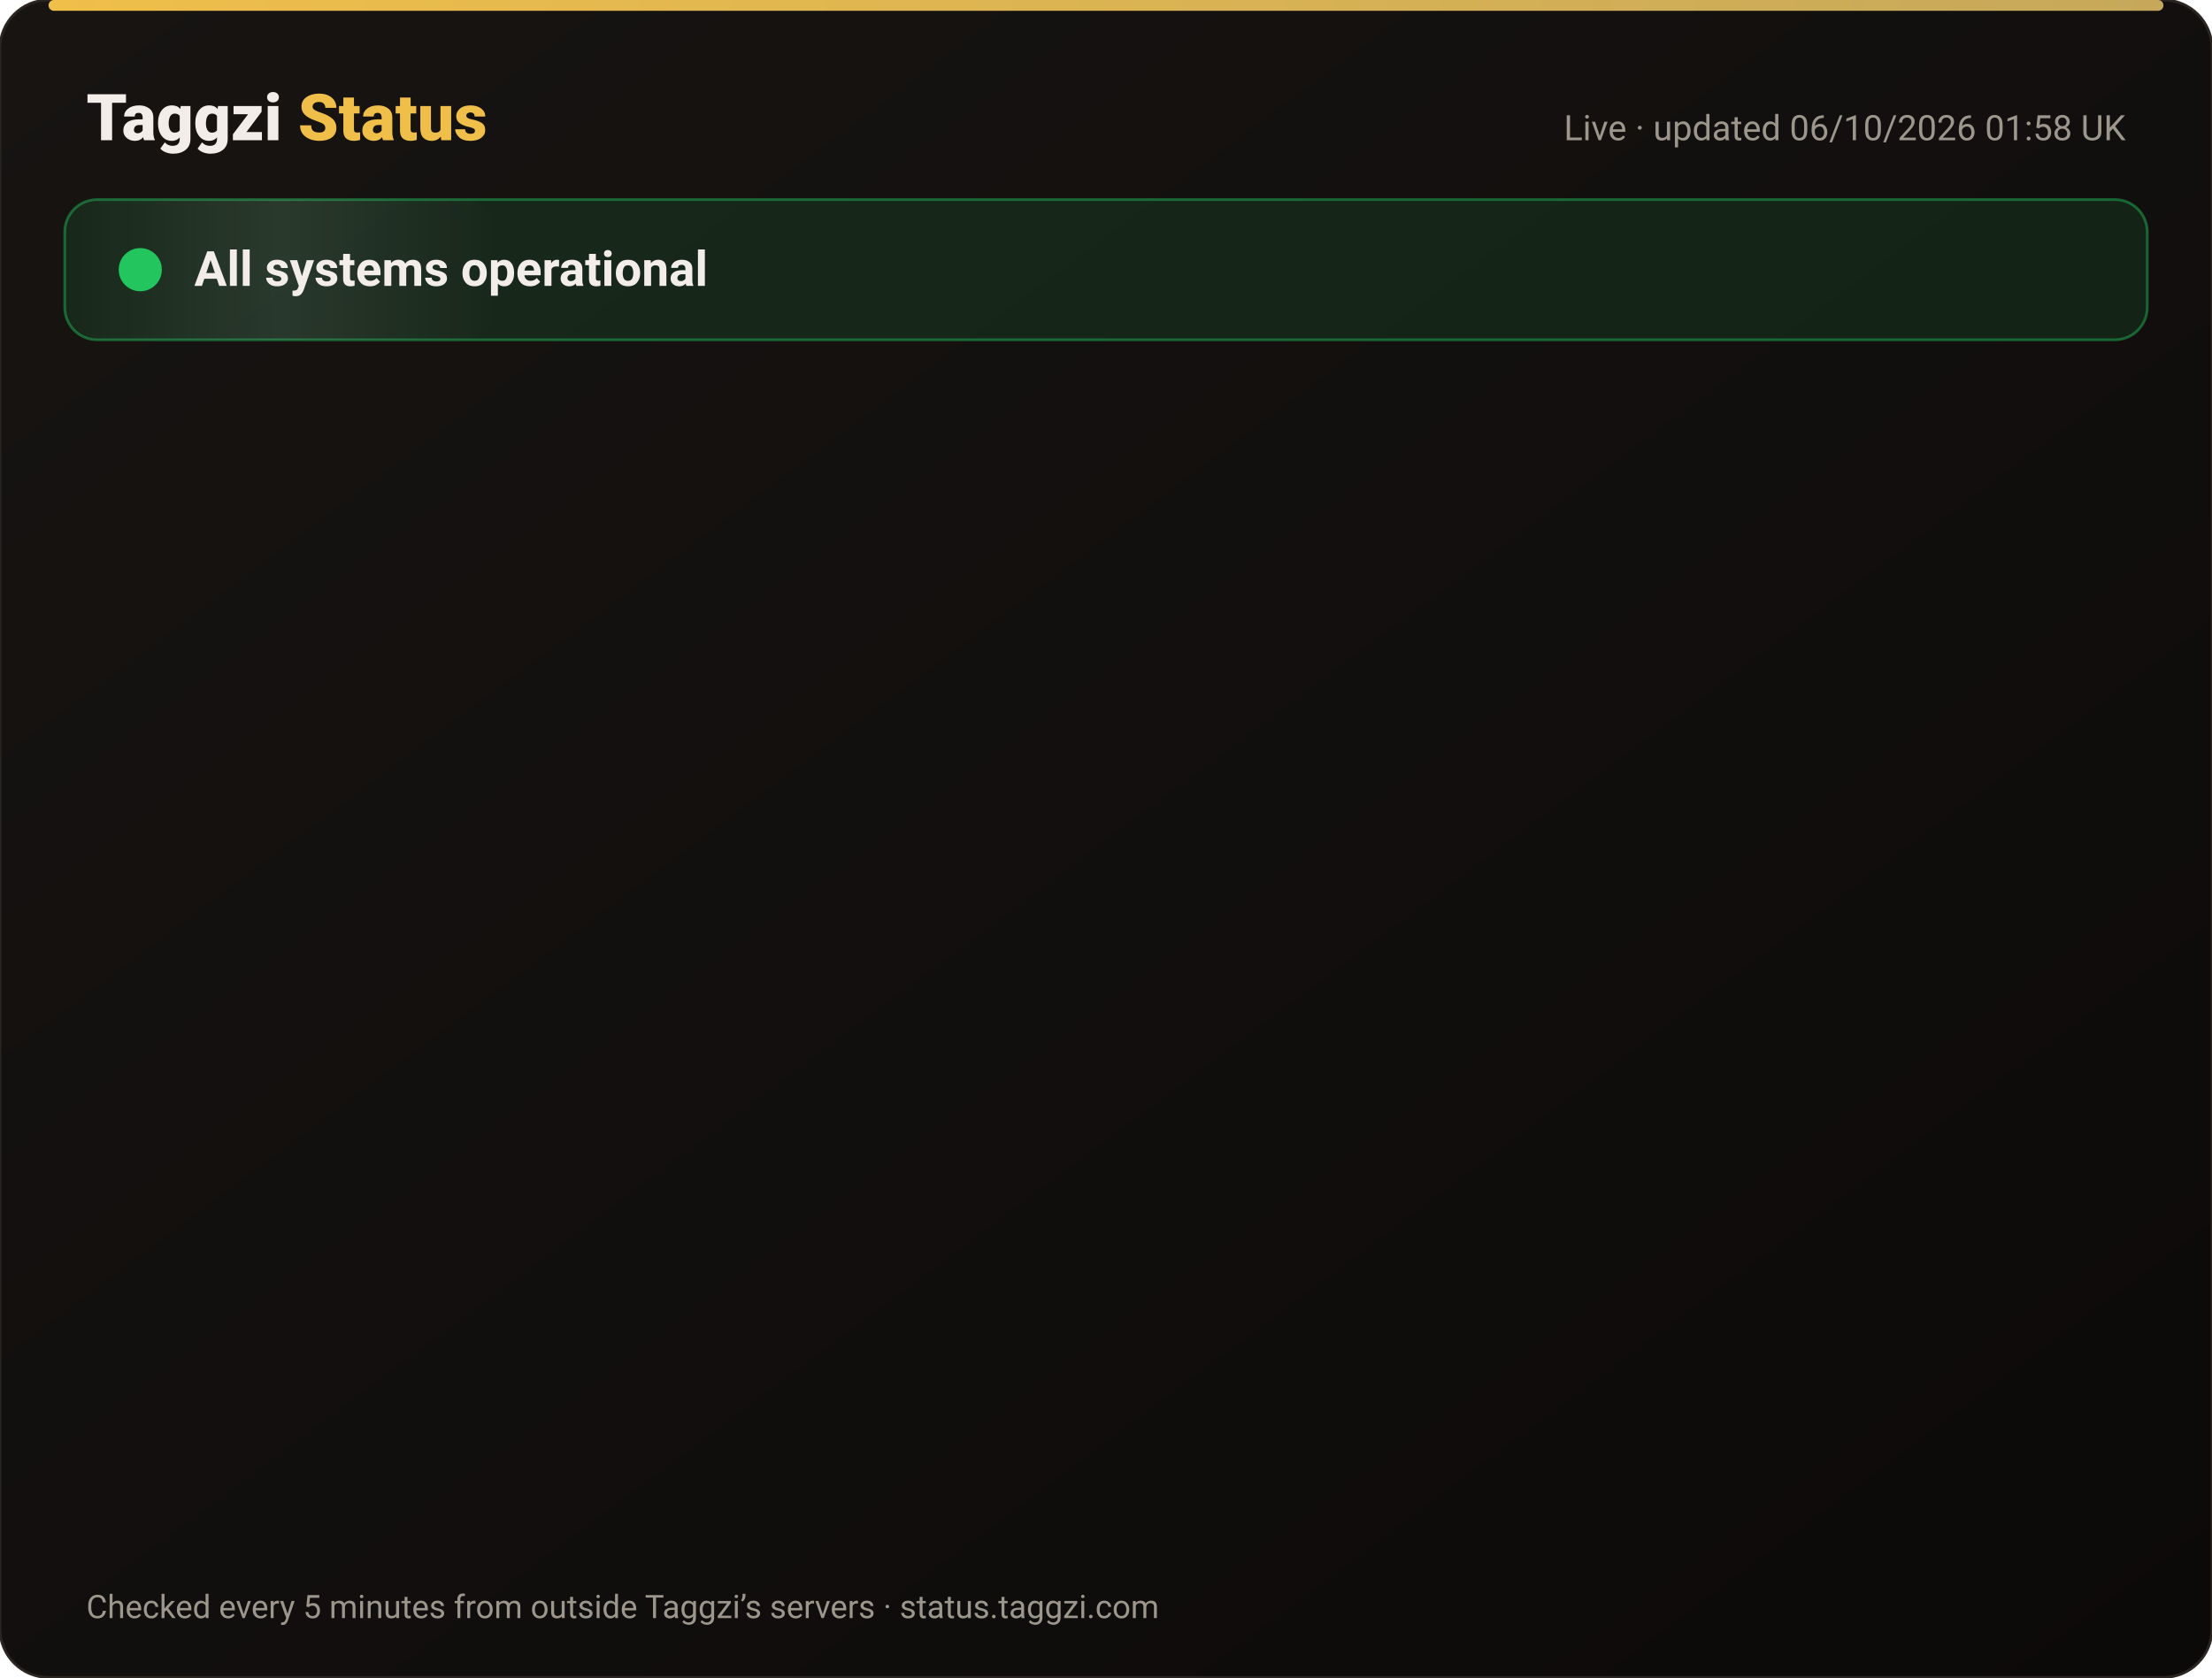
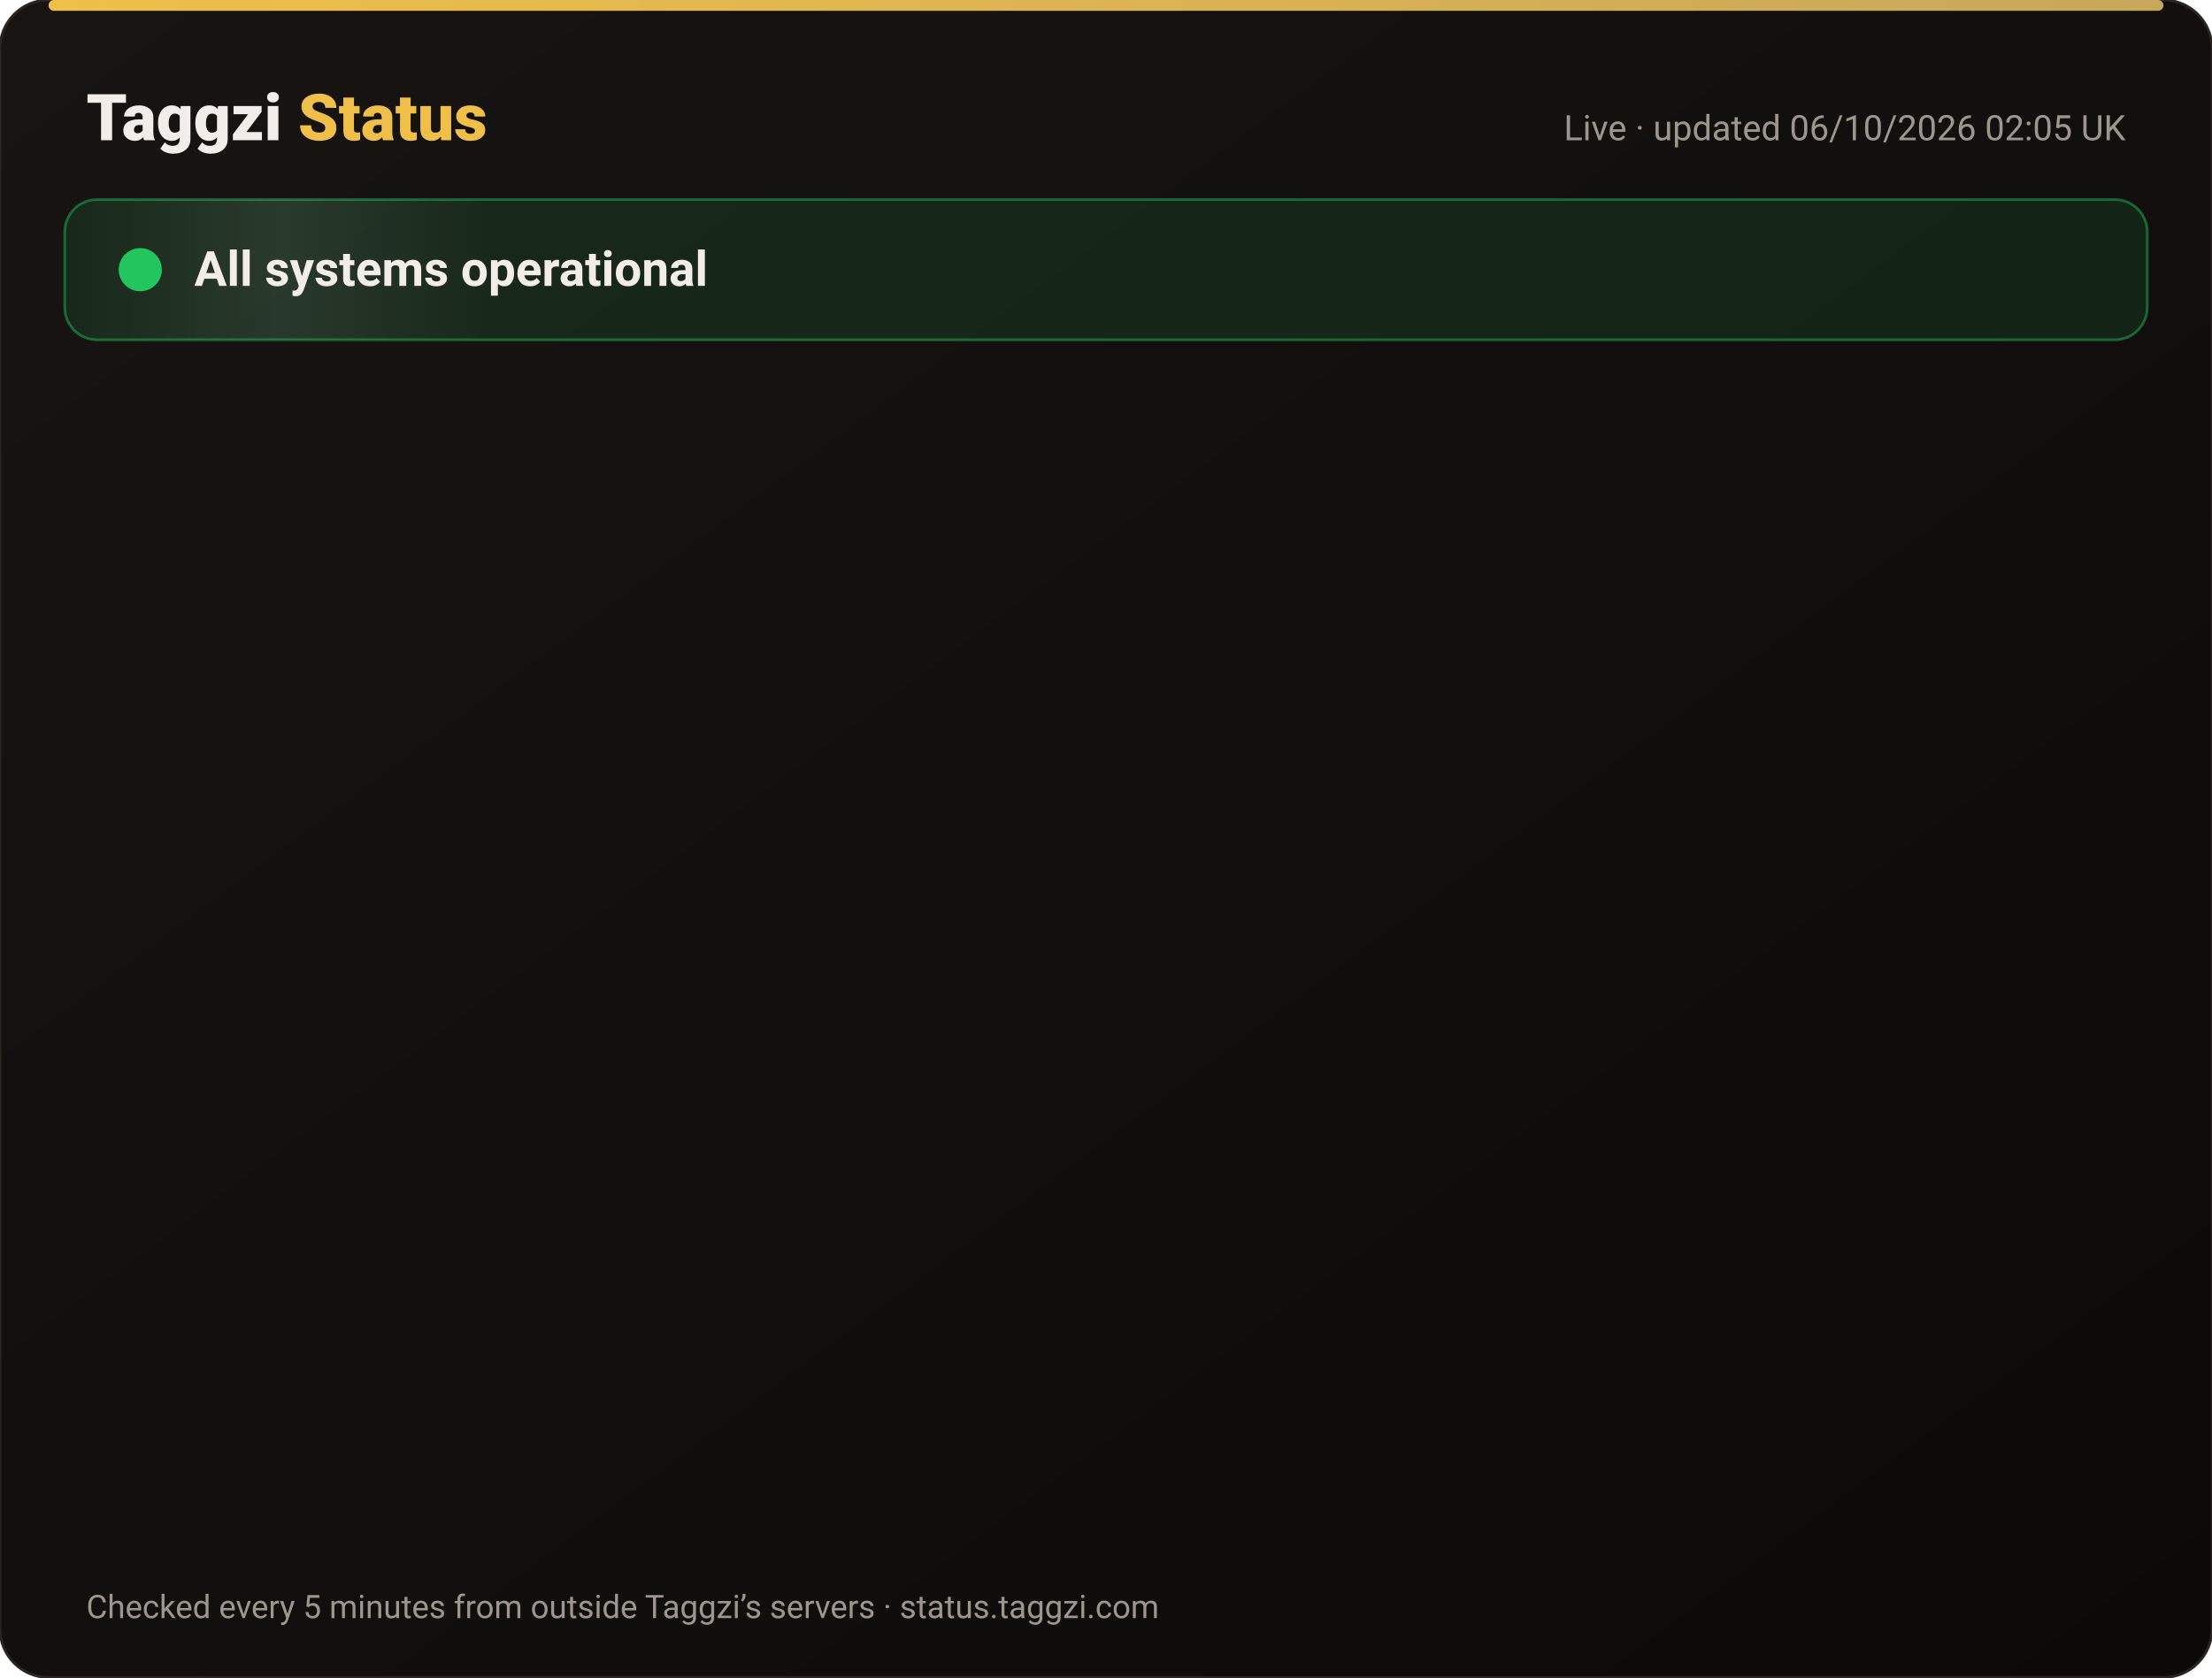
<svg xmlns="http://www.w3.org/2000/svg" width="820" height="622" viewBox="0 0 820 622" font-family="-apple-system,Segoe UI,Roboto,Helvetica,Arial,sans-serif">
  <defs>
    <linearGradient id="bg" x1="0" y1="0" x2="1" y2="1">
      <stop offset="0" stop-color="#171412" />
      <stop offset="1" stop-color="#0C0A09" />
    </linearGradient>
    <linearGradient id="gold" x1="0" x2="1">
      <stop offset="0" stop-color="#F0BF4A" />
      <stop offset="1" stop-color="#c6a85b" />
    </linearGradient>
    <linearGradient id="shine" x1="0" x2="1">
      <stop offset="0" stop-color="#fff" stop-opacity="0" />
      <stop offset=".5" stop-color="#fff" stop-opacity=".08" />
      <stop offset="1" stop-color="#fff" stop-opacity="0" />
    </linearGradient>
  </defs>
  <rect width="820" height="622" rx="18" fill="url(#bg)" stroke="#2a2521" />
  <rect x="18" y="0" width="784" height="4" rx="2" fill="url(#gold)" />
  <text x="32" y="52" font-size="24" font-weight="800" fill="#F2EDE8">Taggzi <tspan fill="#F0BF4A">Status</tspan>
  </text>
-   <text x="788" y="52" font-size="13" fill="#9C968C" text-anchor="end">Live · updated 06/10/2026 01:58 UK</text>
+   <text x="788" y="52" font-size="13" fill="#9C968C" text-anchor="end">Live · updated 06/10/2026 02:05 UK</text>
  <rect x="24" y="74" width="772" height="52" rx="12" fill="#22c55e" fill-opacity=".12" stroke="#22c55e" stroke-opacity=".45" />
  <rect x="24" y="74" width="160" height="52" rx="12" fill="url(#shine)">
    <animate attributeName="x" from="-160" to="820" dur="4s" repeatCount="indefinite" />
  </rect>
  <circle cx="52" cy="100" r="7" fill="#22c55e" />
  <circle cx="52" cy="100" r="7" fill="none" stroke="#22c55e" stroke-width="2">
    <animate attributeName="r" values="7;15;7" dur="2s" repeatCount="indefinite" />
    <animate attributeName="opacity" values=".9;0;.9" dur="2s" repeatCount="indefinite" />
  </circle>
  <text x="72" y="106" font-size="18" font-weight="700" fill="#F2EDE8">All systems operational</text>
  <g opacity="0">
    <animate attributeName="opacity" from="0" to="1" begin="0.00s" dur=".6s" fill="freeze" />
    <line x1="32" y1="188" x2="788" y2="188" stroke="#2a2521" />
    <circle cx="44" cy="166" r="6" fill="#22c55e">
      <animate attributeName="opacity" values="1;.45;1" dur="2.4s" begin="0.00s" repeatCount="indefinite" />
    </circle>
    <text x="62" y="171" font-size="15" font-weight="650" fill="#F2EDE8">Website</text>
    <text x="630" y="171" font-size="13" fill="#9C968C" text-anchor="end">100.00% uptime</text>
    <rect x="648" y="154" width="140" height="24" rx="12" fill="#22c55e" fill-opacity=".14" stroke="#22c55e" stroke-opacity=".5" />
    <text x="718" y="171" font-size="12" font-weight="700" fill="#22c55e" text-anchor="middle">Operational</text>
  </g>
  <g opacity="0">
    <animate attributeName="opacity" from="0" to="1" begin="0.15s" dur=".6s" fill="freeze" />
    <line x1="32" y1="234" x2="788" y2="234" stroke="#2a2521" />
    <circle cx="44" cy="212" r="6" fill="#22c55e">
      <animate attributeName="opacity" values="1;.45;1" dur="2.4s" begin="0.15s" repeatCount="indefinite" />
    </circle>
    <text x="62" y="217" font-size="15" font-weight="650" fill="#F2EDE8">Tag scans</text>
    <text x="630" y="217" font-size="13" fill="#9C968C" text-anchor="end">100.00% uptime</text>
    <rect x="648" y="200" width="140" height="24" rx="12" fill="#22c55e" fill-opacity=".14" stroke="#22c55e" stroke-opacity=".5" />
    <text x="718" y="217" font-size="12" font-weight="700" fill="#22c55e" text-anchor="middle">Operational</text>
  </g>
  <g opacity="0">
    <animate attributeName="opacity" from="0" to="1" begin="0.30s" dur=".6s" fill="freeze" />
    <line x1="32" y1="280" x2="788" y2="280" stroke="#2a2521" />
    <circle cx="44" cy="258" r="6" fill="#22c55e">
      <animate attributeName="opacity" values="1;.45;1" dur="2.4s" begin="0.30s" repeatCount="indefinite" />
    </circle>
    <text x="62" y="263" font-size="15" font-weight="650" fill="#F2EDE8">Manual tag lookup</text>
    <text x="630" y="263" font-size="13" fill="#9C968C" text-anchor="end">100.00% uptime</text>
    <rect x="648" y="246" width="140" height="24" rx="12" fill="#22c55e" fill-opacity=".14" stroke="#22c55e" stroke-opacity=".5" />
    <text x="718" y="263" font-size="12" font-weight="700" fill="#22c55e" text-anchor="middle">Operational</text>
  </g>
  <g opacity="0">
    <animate attributeName="opacity" from="0" to="1" begin="0.45s" dur=".6s" fill="freeze" />
    <line x1="32" y1="326" x2="788" y2="326" stroke="#2a2521" />
    <circle cx="44" cy="304" r="6" fill="#22c55e">
      <animate attributeName="opacity" values="1;.45;1" dur="2.4s" begin="0.45s" repeatCount="indefinite" />
    </circle>
    <text x="62" y="309" font-size="15" font-weight="650" fill="#F2EDE8">App &amp; login</text>
    <text x="630" y="309" font-size="13" fill="#9C968C" text-anchor="end">100.00% uptime</text>
    <rect x="648" y="292" width="140" height="24" rx="12" fill="#22c55e" fill-opacity=".14" stroke="#22c55e" stroke-opacity=".5" />
    <text x="718" y="309" font-size="12" font-weight="700" fill="#22c55e" text-anchor="middle">Operational</text>
  </g>
  <g opacity="0">
    <animate attributeName="opacity" from="0" to="1" begin="0.60s" dur=".6s" fill="freeze" />
    <line x1="32" y1="372" x2="788" y2="372" stroke="#2a2521" />
    <circle cx="44" cy="350" r="6" fill="#22c55e">
      <animate attributeName="opacity" values="1;.45;1" dur="2.4s" begin="0.60s" repeatCount="indefinite" />
    </circle>
    <text x="62" y="355" font-size="15" font-weight="650" fill="#F2EDE8">Community alerts</text>
    <text x="630" y="355" font-size="13" fill="#9C968C" text-anchor="end">100.00% uptime</text>
    <rect x="648" y="338" width="140" height="24" rx="12" fill="#22c55e" fill-opacity=".14" stroke="#22c55e" stroke-opacity=".5" />
    <text x="718" y="355" font-size="12" font-weight="700" fill="#22c55e" text-anchor="middle">Operational</text>
  </g>
  <g opacity="0">
    <animate attributeName="opacity" from="0" to="1" begin="0.75s" dur=".6s" fill="freeze" />
    <line x1="32" y1="418" x2="788" y2="418" stroke="#2a2521" />
    <circle cx="44" cy="396" r="6" fill="#22c55e">
      <animate attributeName="opacity" values="1;.45;1" dur="2.4s" begin="0.75s" repeatCount="indefinite" />
    </circle>
    <text x="62" y="401" font-size="15" font-weight="650" fill="#F2EDE8">Private calling</text>
    <text x="630" y="401" font-size="13" fill="#9C968C" text-anchor="end">100.00% uptime</text>
    <rect x="648" y="384" width="140" height="24" rx="12" fill="#22c55e" fill-opacity=".14" stroke="#22c55e" stroke-opacity=".5" />
    <text x="718" y="401" font-size="12" font-weight="700" fill="#22c55e" text-anchor="middle">Operational</text>
  </g>
  <g opacity="0">
    <animate attributeName="opacity" from="0" to="1" begin="0.90s" dur=".6s" fill="freeze" />
    <line x1="32" y1="464" x2="788" y2="464" stroke="#2a2521" />
    <circle cx="44" cy="442" r="6" fill="#22c55e">
      <animate attributeName="opacity" values="1;.45;1" dur="2.4s" begin="0.90s" repeatCount="indefinite" />
    </circle>
    <text x="62" y="447" font-size="15" font-weight="650" fill="#F2EDE8">Payments</text>
    <text x="630" y="447" font-size="13" fill="#9C968C" text-anchor="end">100.00% uptime</text>
    <rect x="648" y="430" width="140" height="24" rx="12" fill="#22c55e" fill-opacity=".14" stroke="#22c55e" stroke-opacity=".5" />
    <text x="718" y="447" font-size="12" font-weight="700" fill="#22c55e" text-anchor="middle">Operational</text>
  </g>
  <g opacity="0">
    <animate attributeName="opacity" from="0" to="1" begin="1.05s" dur=".6s" fill="freeze" />
    <line x1="32" y1="510" x2="788" y2="510" stroke="#2a2521" />
    <circle cx="44" cy="488" r="6" fill="#22c55e">
      <animate attributeName="opacity" values="1;.45;1" dur="2.4s" begin="1.05s" repeatCount="indefinite" />
    </circle>
    <text x="62" y="493" font-size="15" font-weight="650" fill="#F2EDE8">Email &amp; support</text>
    <text x="630" y="493" font-size="13" fill="#9C968C" text-anchor="end">100.00% uptime</text>
    <rect x="648" y="476" width="140" height="24" rx="12" fill="#22c55e" fill-opacity=".14" stroke="#22c55e" stroke-opacity=".5" />
    <text x="718" y="493" font-size="12" font-weight="700" fill="#22c55e" text-anchor="middle">Operational</text>
  </g>
  <g opacity="0">
    <animate attributeName="opacity" from="0" to="1" begin="1.20s" dur=".6s" fill="freeze" />
    <line x1="32" y1="556" x2="788" y2="556" stroke="#2a2521" />
    <circle cx="44" cy="534" r="6" fill="#22c55e">
      <animate attributeName="opacity" values="1;.45;1" dur="2.4s" begin="1.20s" repeatCount="indefinite" />
    </circle>
    <text x="62" y="539" font-size="15" font-weight="650" fill="#F2EDE8">Secure connection (SSL)</text>
    <text x="630" y="539" font-size="13" fill="#9C968C" text-anchor="end">100.00% uptime</text>
    <rect x="648" y="522" width="140" height="24" rx="12" fill="#22c55e" fill-opacity=".14" stroke="#22c55e" stroke-opacity=".5" />
    <text x="718" y="539" font-size="12" font-weight="700" fill="#22c55e" text-anchor="middle">Operational</text>
  </g>
  <text x="32" y="600" font-size="12" fill="#9C968C">Checked every 5 minutes from outside Taggzi’s servers · status.taggzi.com</text>
</svg>
